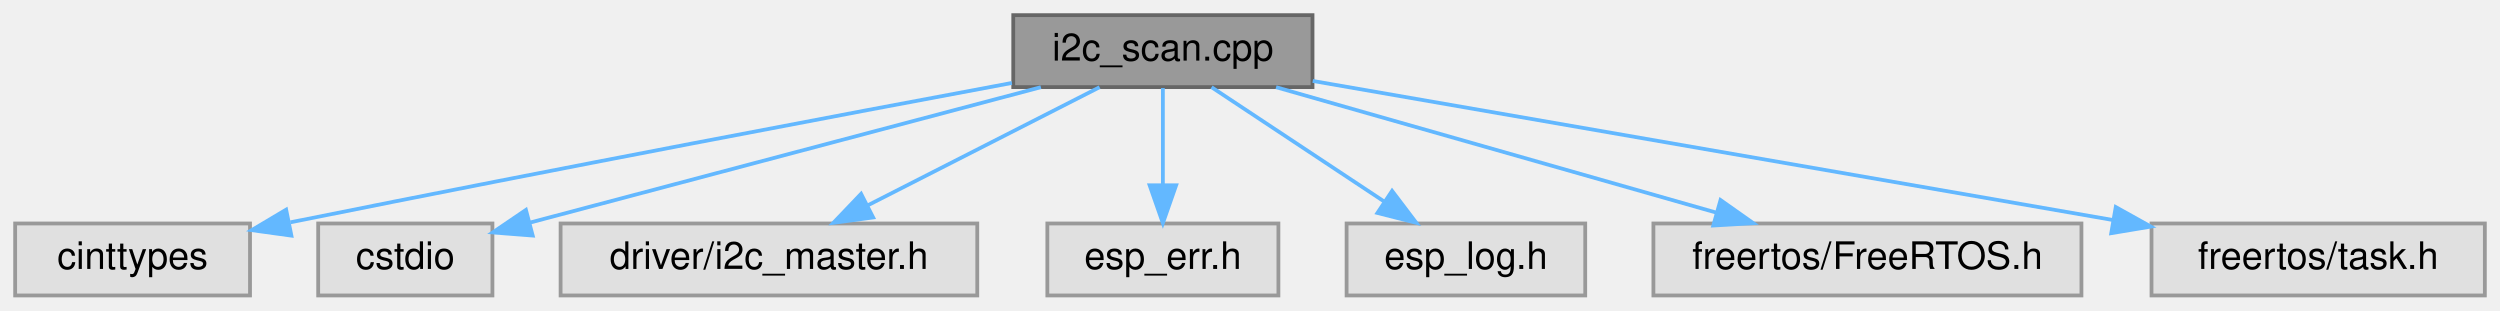
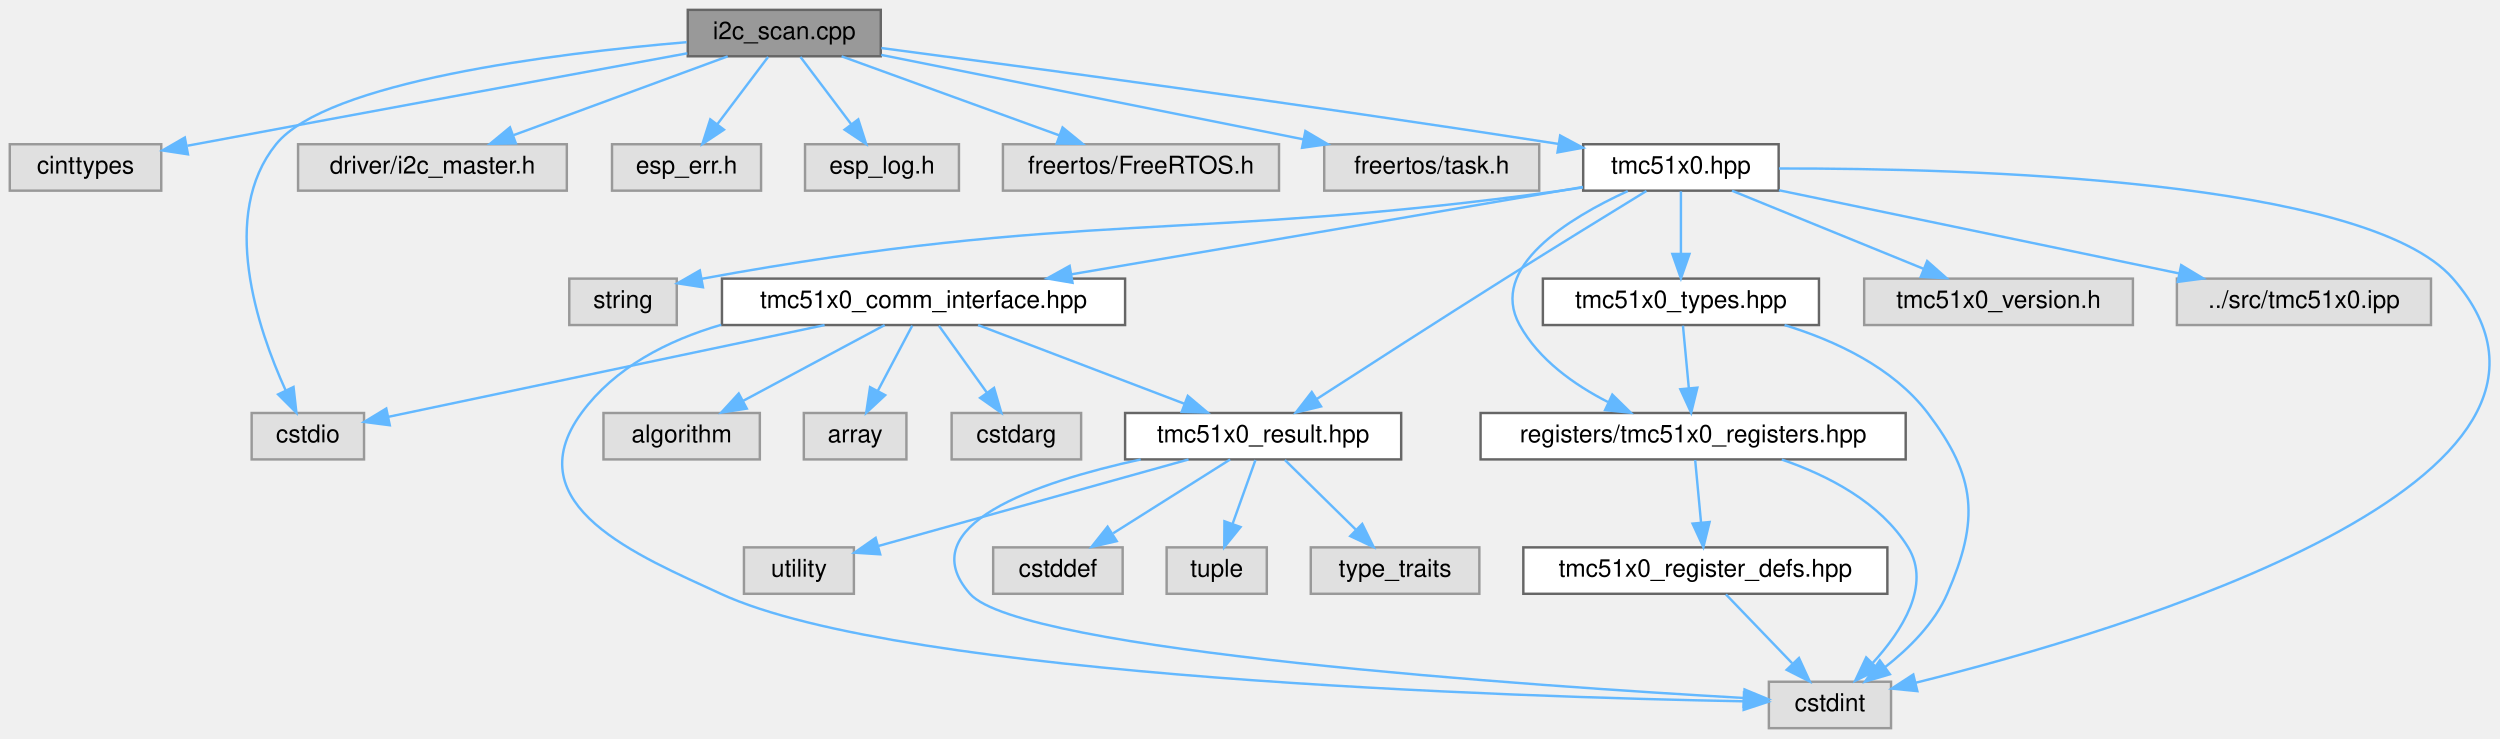
- <svg xmlns="http://www.w3.org/2000/svg" xmlns:xlink="http://www.w3.org/1999/xlink" width="660pt" height="82pt" viewBox="0.00 0.00 660.00 82.00">
-   <g id="graph0" class="graph" transform="scale(1 1) rotate(0) translate(4 78)">
+ <svg xmlns="http://www.w3.org/2000/svg" xmlns:xlink="http://www.w3.org/1999/xlink" width="1023pt" height="302pt" viewBox="0.00 0.00 1023.25 302.00">
+   <g id="graph0" class="graph" transform="scale(1 1) rotate(0) translate(4 298)">
    <g id="Node000001" class="node">
      <g id="a_Node000001">
        <a xlink:title="Simple I2C bus scanner for the OLED UI board wiring.">
-           <polygon fill="#999999" stroke="#666666" points="342.5,-74 263.5,-74 263.5,-55 342.5,-55 342.5,-74" />
-           <text text-anchor="middle" x="303" y="-62" font-family="Helvetica,sans-Serif" font-size="10.00">i2c_scan.cpp</text>
+           <polygon fill="#999999" stroke="#666666" points="356.5,-294 277.5,-294 277.5,-275 356.5,-275 356.5,-294" />
+           <text text-anchor="middle" x="317" y="-282" font-family="Helvetica,sans-Serif" font-size="10.00">i2c_scan.cpp</text>
        </a>
      </g>
    </g>
    <g id="Node000002" class="node">
      <g id="a_Node000002">
        <a xlink:title=" ">
-           <polygon fill="#e0e0e0" stroke="#999999" points="62,-19 0,-19 0,0 62,0 62,-19" />
-           <text text-anchor="middle" x="31" y="-7" font-family="Helvetica,sans-Serif" font-size="10.00">cinttypes</text>
+           <polygon fill="#e0e0e0" stroke="#999999" points="62,-239 0,-239 0,-220 62,-220 62,-239" />
+           <text text-anchor="middle" x="31" y="-227" font-family="Helvetica,sans-Serif" font-size="10.00">cinttypes</text>
        </a>
      </g>
    </g>
    <g id="edge1_Node000001_Node000002" class="edge">
      <g id="a_edge1_Node000001_Node000002">
        <a xlink:title=" ">
-           <path fill="none" stroke="#63b8ff" d="M263.13,-56.1C218.95,-47.85 145.32,-33.93 72.67,-19.31" />
-           <polygon fill="#63b8ff" stroke="#63b8ff" points="72.93,-15.79 62.43,-17.24 71.54,-22.65 72.93,-15.79" />
+           <path fill="none" stroke="#63b8ff" d="M277.33,-276.23C229.56,-267.46 146.89,-252.24 76,-239 74.91,-238.8 73.8,-238.59 72.68,-238.38" />
+           <polygon fill="#63b8ff" stroke="#63b8ff" points="72.94,-234.87 62.47,-236.46 71.65,-241.75 72.94,-234.87" />
        </a>
      </g>
    </g>
    <g id="Node000003" class="node">
      <g id="a_Node000003">
        <a xlink:title=" ">
-           <polygon fill="#e0e0e0" stroke="#999999" points="126,-19 80,-19 80,0 126,0 126,-19" />
-           <text text-anchor="middle" x="103" y="-7" font-family="Helvetica,sans-Serif" font-size="10.00">cstdio</text>
+           <polygon fill="#e0e0e0" stroke="#999999" points="145,-129 99,-129 99,-110 145,-110 145,-129" />
+           <text text-anchor="middle" x="122" y="-117" font-family="Helvetica,sans-Serif" font-size="10.00">cstdio</text>
        </a>
      </g>
    </g>
    <g id="edge2_Node000001_Node000003" class="edge">
      <g id="a_edge2_Node000001_Node000003">
        <a xlink:title=" ">
-           <path fill="none" stroke="#63b8ff" d="M270.79,-54.98C238.95,-46.55 188.59,-33.21 135.93,-19.24" />
-           <polygon fill="#63b8ff" stroke="#63b8ff" points="136.63,-15.81 126.07,-16.63 134.84,-22.58 136.63,-15.81" />
+           <path fill="none" stroke="#63b8ff" d="M277.05,-280.78C222.67,-276.15 129.72,-264.63 109,-239 85.67,-210.15 101.39,-163.58 112.91,-138.27" />
+           <polygon fill="#63b8ff" stroke="#63b8ff" points="116.14,-139.65 117.32,-129.12 109.83,-136.61 116.14,-139.65" />
        </a>
      </g>
    </g>
    <g id="Node000004" class="node">
      <g id="a_Node000004">
        <a xlink:title=" ">
-           <polygon fill="#e0e0e0" stroke="#999999" points="254,-19 144,-19 144,0 254,0 254,-19" />
-           <text text-anchor="middle" x="199" y="-7" font-family="Helvetica,sans-Serif" font-size="10.00">driver/i2c_master.h</text>
+           <polygon fill="#e0e0e0" stroke="#999999" points="228,-239 118,-239 118,-220 228,-220 228,-239" />
+           <text text-anchor="middle" x="173" y="-227" font-family="Helvetica,sans-Serif" font-size="10.00">driver/i2c_master.h</text>
        </a>
      </g>
    </g>
    <g id="edge3_Node000001_Node000004" class="edge">
      <g id="a_edge3_Node000001_Node000004">
        <a xlink:title=" ">
-           <path fill="none" stroke="#63b8ff" d="M286.29,-54.98C269.79,-46.57 244.3,-33.59 225.12,-23.81" />
-           <polygon fill="#63b8ff" stroke="#63b8ff" points="226.51,-20.59 216.01,-19.17 223.33,-26.83 226.51,-20.59" />
+           <path fill="none" stroke="#63b8ff" d="M293.86,-274.98C270.18,-266.27 233.13,-252.63 206.29,-242.75" />
+           <polygon fill="#63b8ff" stroke="#63b8ff" points="207.15,-239.34 196.56,-239.17 204.73,-245.91 207.15,-239.34" />
        </a>
      </g>
    </g>
    <g id="Node000005" class="node">
      <g id="a_Node000005">
        <a xlink:title=" ">
-           <polygon fill="#e0e0e0" stroke="#999999" points="333.5,-19 272.5,-19 272.5,0 333.5,0 333.5,-19" />
-           <text text-anchor="middle" x="303" y="-7" font-family="Helvetica,sans-Serif" font-size="10.00">esp_err.h</text>
+           <polygon fill="#e0e0e0" stroke="#999999" points="307.5,-239 246.5,-239 246.5,-220 307.5,-220 307.5,-239" />
+           <text text-anchor="middle" x="277" y="-227" font-family="Helvetica,sans-Serif" font-size="10.00">esp_err.h</text>
        </a>
      </g>
    </g>
    <g id="edge4_Node000001_Node000005" class="edge">
      <g id="a_edge4_Node000001_Node000005">
        <a xlink:title=" ">
-           <path fill="none" stroke="#63b8ff" d="M303,-54.75C303,-47.8 303,-37.85 303,-29.13" />
-           <polygon fill="#63b8ff" stroke="#63b8ff" points="306.5,-29.09 303,-19.09 299.5,-29.09 306.5,-29.09" />
+           <path fill="none" stroke="#63b8ff" d="M310.39,-274.75C304.74,-267.26 296.46,-256.28 289.55,-247.13" />
+           <polygon fill="#63b8ff" stroke="#63b8ff" points="292.3,-244.96 283.48,-239.09 286.71,-249.18 292.3,-244.96" />
        </a>
      </g>
    </g>
    <g id="Node000006" class="node">
      <g id="a_Node000006">
        <a xlink:title=" ">
-           <polygon fill="#e0e0e0" stroke="#999999" points="414.5,-19 351.5,-19 351.5,0 414.5,0 414.5,-19" />
-           <text text-anchor="middle" x="383" y="-7" font-family="Helvetica,sans-Serif" font-size="10.00">esp_log.h</text>
+           <polygon fill="#e0e0e0" stroke="#999999" points="388.5,-239 325.5,-239 325.5,-220 388.5,-220 388.5,-239" />
+           <text text-anchor="middle" x="357" y="-227" font-family="Helvetica,sans-Serif" font-size="10.00">esp_log.h</text>
        </a>
      </g>
    </g>
    <g id="edge5_Node000001_Node000006" class="edge">
      <g id="a_edge5_Node000001_Node000006">
        <a xlink:title=" ">
-           <path fill="none" stroke="#63b8ff" d="M315.85,-54.98C328.14,-46.84 346.91,-34.41 361.48,-24.76" />
-           <polygon fill="#63b8ff" stroke="#63b8ff" points="363.51,-27.61 369.91,-19.17 359.64,-21.78 363.51,-27.61" />
+           <path fill="none" stroke="#63b8ff" d="M323.61,-274.75C329.26,-267.26 337.54,-256.28 344.45,-247.13" />
+           <polygon fill="#63b8ff" stroke="#63b8ff" points="347.29,-249.18 350.52,-239.09 341.7,-244.96 347.29,-249.18" />
        </a>
      </g>
    </g>
    <g id="Node000007" class="node">
      <g id="a_Node000007">
        <a xlink:title=" ">
-           <polygon fill="#e0e0e0" stroke="#999999" points="545.5,-19 432.5,-19 432.5,0 545.5,0 545.5,-19" />
-           <text text-anchor="middle" x="489" y="-7" font-family="Helvetica,sans-Serif" font-size="10.00">freertos/FreeRTOS.h</text>
+           <polygon fill="#e0e0e0" stroke="#999999" points="519.5,-239 406.5,-239 406.5,-220 519.5,-220 519.5,-239" />
+           <text text-anchor="middle" x="463" y="-227" font-family="Helvetica,sans-Serif" font-size="10.00">freertos/FreeRTOS.h</text>
        </a>
      </g>
    </g>
    <g id="edge6_Node000001_Node000007" class="edge">
      <g id="a_edge6_Node000001_Node000007">
        <a xlink:title=" ">
-           <path fill="none" stroke="#63b8ff" d="M332.88,-54.98C364.38,-46.01 414.17,-31.82 449.03,-21.89" />
-           <polygon fill="#63b8ff" stroke="#63b8ff" points="450.22,-25.19 458.88,-19.08 448.31,-18.46 450.22,-25.19" />
+           <path fill="none" stroke="#63b8ff" d="M340.46,-274.98C364.58,-266.23 402.37,-252.51 429.6,-242.62" />
+           <polygon fill="#63b8ff" stroke="#63b8ff" points="430.91,-245.87 439.12,-239.17 428.52,-239.29 430.91,-245.87" />
        </a>
      </g>
    </g>
    <g id="Node000008" class="node">
      <g id="a_Node000008">
        <a xlink:title=" ">
-           <polygon fill="#e0e0e0" stroke="#999999" points="652,-19 564,-19 564,0 652,0 652,-19" />
-           <text text-anchor="middle" x="608" y="-7" font-family="Helvetica,sans-Serif" font-size="10.00">freertos/task.h</text>
+           <polygon fill="#e0e0e0" stroke="#999999" points="626,-239 538,-239 538,-220 626,-220 626,-239" />
+           <text text-anchor="middle" x="582" y="-227" font-family="Helvetica,sans-Serif" font-size="10.00">freertos/task.h</text>
        </a>
      </g>
    </g>
    <g id="edge7_Node000001_Node000008" class="edge">
      <g id="a_edge7_Node000001_Node000008">
        <a xlink:title=" ">
-           <path fill="none" stroke="#63b8ff" d="M342.56,-56.63C396.42,-47.27 493.05,-30.48 553.67,-19.94" />
-           <polygon fill="#63b8ff" stroke="#63b8ff" points="554.56,-23.34 563.82,-18.18 553.37,-16.44 554.56,-23.34" />
+           <path fill="none" stroke="#63b8ff" d="M356.67,-275.57C402.7,-266.36 478.75,-251.15 529.6,-240.98" />
+           <polygon fill="#63b8ff" stroke="#63b8ff" points="530.3,-244.41 539.42,-239.02 528.93,-237.55 530.3,-244.41" />
+         </a>
+       </g>
+     </g>
+     <g id="Node000009" class="node">
+       <g id="a_Node000009">
+         <a xlink:href="tmc51x0_8hpp.html" target="_top" xlink:title="Main TMC51x0 stepper motor driver interface and subsystem classes.">
+           <polygon fill="white" stroke="#666666" points="724,-239 644,-239 644,-220 724,-220 724,-239" />
+           <text text-anchor="middle" x="684" y="-227" font-family="Helvetica,sans-Serif" font-size="10.00">tmc51x0.hpp</text>
+         </a>
+       </g>
+     </g>
+     <g id="edge8_Node000001_Node000009" class="edge">
+       <g id="a_edge8_Node000001_Node000009">
+         <a xlink:title=" ">
+           <path fill="none" stroke="#63b8ff" d="M356.72,-278.37C415.15,-270.72 527.94,-255.61 634,-239.11" />
+           <polygon fill="#63b8ff" stroke="#63b8ff" points="634.57,-242.57 643.91,-237.57 633.49,-235.65 634.57,-242.57" />
+         </a>
+       </g>
+     </g>
+     <g id="Node000010" class="node">
+       <g id="a_Node000010">
+         <a xlink:title=" ">
+           <polygon fill="#e0e0e0" stroke="#999999" points="770,-19 720,-19 720,0 770,0 770,-19" />
+           <text text-anchor="middle" x="745" y="-7" font-family="Helvetica,sans-Serif" font-size="10.00">cstdint</text>
+         </a>
+       </g>
+     </g>
+     <g id="edge9_Node000009_Node000010" class="edge">
+       <g id="a_edge9_Node000009_Node000010">
+         <a xlink:title=" ">
+           <path fill="none" stroke="#63b8ff" d="M724.13,-229.07C801.03,-229.22 964.7,-224.62 1000,-184 1071.98,-101.18 865.33,-39.78 780,-18.57" />
+           <polygon fill="#63b8ff" stroke="#63b8ff" points="780.77,-15.16 770.22,-16.19 779.11,-21.96 780.77,-15.16" />
+         </a>
+       </g>
+     </g>
+     <g id="Node000011" class="node">
+       <g id="a_Node000011">
+         <a xlink:title=" ">
+           <polygon fill="#e0e0e0" stroke="#999999" points="273,-184 229,-184 229,-165 273,-165 273,-184" />
+           <text text-anchor="middle" x="251" y="-172" font-family="Helvetica,sans-Serif" font-size="10.00">string</text>
+         </a>
+       </g>
+     </g>
+     <g id="edge10_Node000009_Node000011" class="edge">
+       <g id="a_edge10_Node000009_Node000011">
+         <a xlink:title=" ">
+           <path fill="none" stroke="#63b8ff" d="M643.92,-221.31C640.91,-220.84 637.91,-220.4 635,-220 481.97,-198.95 438.78,-212.37 283.17,-183.92" />
+           <polygon fill="#63b8ff" stroke="#63b8ff" points="283.72,-180.46 273.25,-182.08 282.44,-187.34 283.72,-180.46" />
+         </a>
+       </g>
+     </g>
+     <g id="Node000012" class="node">
+       <g id="a_Node000012">
+         <a xlink:href="tmc51x0__comm__interface_8hpp.html" target="_top" xlink:title="Communication interfaces for TMC51x0 stepper motor driver using SPI and UART.">
+           <polygon fill="white" stroke="#666666" points="456.5,-184 291.5,-184 291.5,-165 456.5,-165 456.5,-184" />
+           <text text-anchor="middle" x="374" y="-172" font-family="Helvetica,sans-Serif" font-size="10.00">tmc51x0_comm_interface.hpp</text>
+         </a>
+       </g>
+     </g>
+     <g id="edge11_Node000009_Node000012" class="edge">
+       <g id="a_edge11_Node000009_Node000012">
+         <a xlink:title=" ">
+           <path fill="none" stroke="#63b8ff" d="M643.89,-221.53C640.88,-221.01 637.89,-220.5 635,-220 566.27,-208.18 487.33,-194.74 434.43,-185.75" />
+           <polygon fill="#63b8ff" stroke="#63b8ff" points="434.98,-182.29 424.53,-184.07 433.8,-189.2 434.98,-182.29" />
+         </a>
+       </g>
+     </g>
+     <g id="Node000016" class="node">
+       <g id="a_Node000016">
+         <a xlink:href="tmc51x0__result_8hpp.html" target="_top" xlink:title="Result type for error handling in TMC51x0 driver.">
+           <polygon fill="white" stroke="#666666" points="569.5,-129 456.5,-129 456.5,-110 569.5,-110 569.5,-129" />
+           <text text-anchor="middle" x="513" y="-117" font-family="Helvetica,sans-Serif" font-size="10.00">tmc51x0_result.hpp</text>
+         </a>
+       </g>
+     </g>
+     <g id="edge27_Node000009_Node000016" class="edge">
+       <g id="a_edge27_Node000009_Node000016">
+         <a xlink:title=" ">
+           <path fill="none" stroke="#63b8ff" d="M669.88,-219.87C655.34,-210.96 632.02,-196.61 612,-184 585.33,-167.21 554.83,-147.58 534.81,-134.64" />
+           <polygon fill="#63b8ff" stroke="#63b8ff" points="536.7,-131.69 526.41,-129.2 532.9,-137.57 536.7,-131.69" />
+         </a>
+       </g>
+     </g>
+     <g id="Node000021" class="node">
+       <g id="a_Node000021">
+         <a xlink:href="tmc51x0__registers_8hpp.html" target="_top" xlink:title="Register definitions and bitfield structures for TMC51x0 stepper motor.">
+           <polygon fill="white" stroke="#666666" points="776,-129 602,-129 602,-110 776,-110 776,-129" />
+           <text text-anchor="middle" x="689" y="-117" font-family="Helvetica,sans-Serif" font-size="10.00">registers/tmc51x0_registers.hpp</text>
+         </a>
+       </g>
+     </g>
+     <g id="edge23_Node000009_Node000021" class="edge">
+       <g id="a_edge23_Node000009_Node000021">
+         <a xlink:title=" ">
+           <path fill="none" stroke="#63b8ff" d="M662.23,-219.82C638.31,-208.89 604.91,-188.65 618,-165 625.84,-150.83 640.29,-140.57 654.11,-133.5" />
+           <polygon fill="#63b8ff" stroke="#63b8ff" points="655.92,-136.52 663.49,-129.1 652.95,-130.18 655.92,-136.52" />
+         </a>
+       </g>
+     </g>
+     <g id="Node000023" class="node">
+       <g id="a_Node000023">
+         <a xlink:href="tmc51x0__types_8hpp.html" target="_top" xlink:title="Type definitions and enumerations for TMC51x0 stepper motor driver (TMC5130 &amp; TMC5160)">
+           <polygon fill="white" stroke="#666666" points="740.5,-184 627.5,-184 627.5,-165 740.5,-165 740.5,-184" />
+           <text text-anchor="middle" x="684" y="-172" font-family="Helvetica,sans-Serif" font-size="10.00">tmc51x0_types.hpp</text>
+         </a>
+       </g>
+     </g>
+     <g id="edge28_Node000009_Node000023" class="edge">
+       <g id="a_edge28_Node000009_Node000023">
+         <a xlink:title=" ">
+           <path fill="none" stroke="#63b8ff" d="M684,-219.75C684,-212.8 684,-202.85 684,-194.13" />
+           <polygon fill="#63b8ff" stroke="#63b8ff" points="687.5,-194.09 684,-184.09 680.5,-194.09 687.5,-194.09" />
+         </a>
+       </g>
+     </g>
+     <g id="Node000024" class="node">
+       <g id="a_Node000024">
+         <a xlink:title=" ">
+           <polygon fill="#e0e0e0" stroke="#999999" points="869,-184 759,-184 759,-165 869,-165 869,-184" />
+           <text text-anchor="middle" x="814" y="-172" font-family="Helvetica,sans-Serif" font-size="10.00">tmc51x0_version.h</text>
+         </a>
+       </g>
+     </g>
+     <g id="edge31_Node000009_Node000024" class="edge">
+       <g id="a_edge31_Node000009_Node000024">
+         <a xlink:title=" ">
+           <path fill="none" stroke="#63b8ff" d="M704.89,-219.98C726.08,-211.34 759.13,-197.87 783.3,-188.02" />
+           <polygon fill="#63b8ff" stroke="#63b8ff" points="784.79,-191.19 792.73,-184.17 782.15,-184.7 784.79,-191.19" />
+         </a>
+       </g>
+     </g>
+     <g id="Node000025" class="node">
+       <g id="a_Node000025">
+         <a xlink:title=" ">
+           <polygon fill="#e0e0e0" stroke="#999999" points="991,-184 887,-184 887,-165 991,-165 991,-184" />
+           <text text-anchor="middle" x="939" y="-172" font-family="Helvetica,sans-Serif" font-size="10.00">../src/tmc51x0.ipp</text>
+         </a>
+       </g>
+     </g>
+     <g id="edge32_Node000009_Node000025" class="edge">
+       <g id="a_edge32_Node000009_Node000025">
+         <a xlink:title=" ">
+           <path fill="none" stroke="#63b8ff" d="M724.12,-220.16C768.38,-210.96 839.71,-196.14 887.92,-186.12" />
+           <polygon fill="#63b8ff" stroke="#63b8ff" points="888.76,-189.52 897.84,-184.05 887.34,-182.66 888.76,-189.52" />
+         </a>
+       </g>
+     </g>
+     <g id="edge16_Node000012_Node000003" class="edge">
+       <g id="a_edge16_Node000012_Node000003">
+         <a xlink:title=" ">
+           <path fill="none" stroke="#63b8ff" d="M333.51,-164.98C283.95,-154.56 200.96,-137.11 155.05,-127.45" />
+           <polygon fill="#63b8ff" stroke="#63b8ff" points="155.54,-123.98 145.03,-125.34 154.1,-130.83 155.54,-123.98" />
+         </a>
+       </g>
+     </g>
+     <g id="edge15_Node000012_Node000010" class="edge">
+       <g id="a_edge15_Node000012_Node000010">
+         <a xlink:title=" ">
+           <path fill="none" stroke="#63b8ff" d="M291.2,-165.11C269.11,-158.65 247.63,-147.63 234,-129 206.32,-91.15 257.67,-70.39 291,-55 365.42,-20.63 616.38,-12.75 709.68,-10.99" />
+           <polygon fill="#63b8ff" stroke="#63b8ff" points="709.81,-14.49 719.74,-10.81 709.68,-7.49 709.81,-14.49" />
+         </a>
+       </g>
+     </g>
+     <g id="Node000013" class="node">
+       <g id="a_Node000013">
+         <a xlink:title=" ">
+           <polygon fill="#e0e0e0" stroke="#999999" points="307,-129 243,-129 243,-110 307,-110 307,-129" />
+           <text text-anchor="middle" x="275" y="-117" font-family="Helvetica,sans-Serif" font-size="10.00">algorithm</text>
+         </a>
+       </g>
+     </g>
+     <g id="edge12_Node000012_Node000013" class="edge">
+       <g id="a_edge12_Node000012_Node000013">
+         <a xlink:title=" ">
+           <path fill="none" stroke="#63b8ff" d="M358.09,-164.98C342.45,-156.61 318.34,-143.7 300.12,-133.95" />
+           <polygon fill="#63b8ff" stroke="#63b8ff" points="301.66,-130.8 291.2,-129.17 298.36,-136.98 301.66,-130.8" />
+         </a>
+       </g>
+     </g>
+     <g id="Node000014" class="node">
+       <g id="a_Node000014">
+         <a xlink:title=" ">
+           <polygon fill="#e0e0e0" stroke="#999999" points="367,-129 325,-129 325,-110 367,-110 367,-129" />
+           <text text-anchor="middle" x="346" y="-117" font-family="Helvetica,sans-Serif" font-size="10.00">array</text>
+         </a>
+       </g>
+     </g>
+     <g id="edge13_Node000012_Node000014" class="edge">
+       <g id="a_edge13_Node000012_Node000014">
+         <a xlink:title=" ">
+           <path fill="none" stroke="#63b8ff" d="M369.38,-164.75C365.54,-157.49 359.98,-146.95 355.24,-137.98" />
+           <polygon fill="#63b8ff" stroke="#63b8ff" points="358.3,-136.3 350.54,-129.09 352.11,-139.57 358.3,-136.3" />
+         </a>
+       </g>
+     </g>
+     <g id="Node000015" class="node">
+       <g id="a_Node000015">
+         <a xlink:title=" ">
+           <polygon fill="#e0e0e0" stroke="#999999" points="438.5,-129 385.5,-129 385.5,-110 438.5,-110 438.5,-129" />
+           <text text-anchor="middle" x="412" y="-117" font-family="Helvetica,sans-Serif" font-size="10.00">cstdarg</text>
+         </a>
+       </g>
+     </g>
+     <g id="edge14_Node000012_Node000015" class="edge">
+       <g id="a_edge14_Node000012_Node000015">
+         <a xlink:title=" ">
+           <path fill="none" stroke="#63b8ff" d="M380.27,-164.75C385.59,-157.34 393.36,-146.5 399.88,-137.41" />
+           <polygon fill="#63b8ff" stroke="#63b8ff" points="402.86,-139.26 405.84,-129.09 397.17,-135.18 402.86,-139.26" />
+         </a>
+       </g>
+     </g>
+     <g id="edge17_Node000012_Node000016" class="edge">
+       <g id="a_edge17_Node000012_Node000016">
+         <a xlink:title=" ">
+           <path fill="none" stroke="#63b8ff" d="M396.33,-164.98C419.2,-156.27 454.96,-142.63 480.86,-132.75" />
+           <polygon fill="#63b8ff" stroke="#63b8ff" points="482.16,-136 490.26,-129.17 479.67,-129.46 482.16,-136" />
+         </a>
+       </g>
+     </g>
+     <g id="edge19_Node000016_Node000010" class="edge">
+       <g id="a_edge19_Node000016_Node000010">
+         <a xlink:title=" ">
+           <path fill="none" stroke="#63b8ff" d="M462.88,-109.99C419.86,-100.58 368.37,-82.94 393,-55 413.75,-31.46 624.52,-17.2 709.63,-12.36" />
+           <polygon fill="#63b8ff" stroke="#63b8ff" points="710.05,-15.84 719.84,-11.79 709.66,-8.85 710.05,-15.84" />
+         </a>
+       </g>
+     </g>
+     <g id="Node000017" class="node">
+       <g id="a_Node000017">
+         <a xlink:title=" ">
+           <polygon fill="#e0e0e0" stroke="#999999" points="455.5,-74 402.5,-74 402.5,-55 455.5,-55 455.5,-74" />
+           <text text-anchor="middle" x="429" y="-62" font-family="Helvetica,sans-Serif" font-size="10.00">cstddef</text>
+         </a>
+       </g>
+     </g>
+     <g id="edge18_Node000016_Node000017" class="edge">
+       <g id="a_edge18_Node000016_Node000017">
+         <a xlink:title=" ">
+           <path fill="none" stroke="#63b8ff" d="M499.5,-109.98C486.6,-101.84 466.9,-89.41 451.6,-79.76" />
+           <polygon fill="#63b8ff" stroke="#63b8ff" points="453.07,-76.55 442.74,-74.17 449.33,-82.47 453.07,-76.55" />
+         </a>
+       </g>
+     </g>
+     <g id="Node000018" class="node">
+       <g id="a_Node000018">
+         <a xlink:title=" ">
+           <polygon fill="#e0e0e0" stroke="#999999" points="514.5,-74 473.5,-74 473.5,-55 514.5,-55 514.5,-74" />
+           <text text-anchor="middle" x="494" y="-62" font-family="Helvetica,sans-Serif" font-size="10.00">tuple</text>
+         </a>
+       </g>
+     </g>
+     <g id="edge20_Node000016_Node000018" class="edge">
+       <g id="a_edge20_Node000016_Node000018">
+         <a xlink:title=" ">
+           <path fill="none" stroke="#63b8ff" d="M509.86,-109.75C507.32,-102.65 503.64,-92.4 500.47,-83.56" />
+           <polygon fill="#63b8ff" stroke="#63b8ff" points="503.75,-82.32 497.08,-74.09 497.16,-84.68 503.75,-82.32" />
+         </a>
+       </g>
+     </g>
+     <g id="Node000019" class="node">
+       <g id="a_Node000019">
+         <a xlink:title=" ">
+           <polygon fill="#e0e0e0" stroke="#999999" points="601.5,-74 532.5,-74 532.5,-55 601.5,-55 601.5,-74" />
+           <text text-anchor="middle" x="567" y="-62" font-family="Helvetica,sans-Serif" font-size="10.00">type_traits</text>
+         </a>
+       </g>
+     </g>
+     <g id="edge21_Node000016_Node000019" class="edge">
+       <g id="a_edge21_Node000016_Node000019">
+         <a xlink:title=" ">
+           <path fill="none" stroke="#63b8ff" d="M521.92,-109.75C529.78,-102.03 541.43,-90.6 550.92,-81.28" />
+           <polygon fill="#63b8ff" stroke="#63b8ff" points="553.56,-83.59 558.25,-74.09 548.66,-78.6 553.56,-83.59" />
+         </a>
+       </g>
+     </g>
+     <g id="Node000020" class="node">
+       <g id="a_Node000020">
+         <a xlink:title=" ">
+           <polygon fill="#e0e0e0" stroke="#999999" points="345.5,-74 300.5,-74 300.5,-55 345.5,-55 345.5,-74" />
+           <text text-anchor="middle" x="323" y="-62" font-family="Helvetica,sans-Serif" font-size="10.00">utility</text>
+         </a>
+       </g>
+     </g>
+     <g id="edge22_Node000016_Node000020" class="edge">
+       <g id="a_edge22_Node000016_Node000020">
+         <a xlink:title=" ">
+           <path fill="none" stroke="#63b8ff" d="M482.47,-109.98C447.72,-100.29 391.17,-84.52 355.59,-74.59" />
+           <polygon fill="#63b8ff" stroke="#63b8ff" points="356.27,-71.15 345.7,-71.83 354.39,-77.89 356.27,-71.15" />
+         </a>
+       </g>
+     </g>
+     <g id="edge26_Node000021_Node000010" class="edge">
+       <g id="a_edge26_Node000021_Node000010">
+         <a xlink:title=" ">
+           <path fill="none" stroke="#63b8ff" d="M725.29,-109.94C744.21,-103.44 765.7,-92.38 777,-74 786.53,-58.5 774.48,-39.8 762.53,-26.72" />
+           <polygon fill="#63b8ff" stroke="#63b8ff" points="764.82,-24.05 755.31,-19.38 759.83,-28.96 764.82,-24.05" />
+         </a>
+       </g>
+     </g>
+     <g id="Node000022" class="node">
+       <g id="a_Node000022">
+         <a xlink:href="tmc51x0__register__defs_8hpp.html" target="_top" xlink:title="X-MACRO definitions for TMC51x0 registers (TMC5130 &amp; TMC5160)">
+           <polygon fill="white" stroke="#666666" points="768.5,-74 619.5,-74 619.5,-55 768.5,-55 768.5,-74" />
+           <text text-anchor="middle" x="694" y="-62" font-family="Helvetica,sans-Serif" font-size="10.00">tmc51x0_register_defs.hpp</text>
+         </a>
+       </g>
+     </g>
+     <g id="edge24_Node000021_Node000022" class="edge">
+       <g id="a_edge24_Node000021_Node000022">
+         <a xlink:title=" ">
+           <path fill="none" stroke="#63b8ff" d="M689.83,-109.75C690.48,-102.8 691.42,-92.85 692.24,-84.13" />
+           <polygon fill="#63b8ff" stroke="#63b8ff" points="695.73,-84.37 693.19,-74.09 688.77,-83.72 695.73,-84.37" />
+         </a>
+       </g>
+     </g>
+     <g id="edge25_Node000022_Node000010" class="edge">
+       <g id="a_edge25_Node000022_Node000010">
+         <a xlink:title=" ">
+           <path fill="none" stroke="#63b8ff" d="M702.42,-54.75C709.77,-47.11 720.63,-35.82 729.54,-26.56" />
+           <polygon fill="#63b8ff" stroke="#63b8ff" points="732.32,-28.72 736.74,-19.09 727.28,-23.87 732.32,-28.72" />
+         </a>
+       </g>
+     </g>
+     <g id="edge29_Node000023_Node000010" class="edge">
+       <g id="a_edge29_Node000023_Node000010">
+         <a xlink:title=" ">
+           <path fill="none" stroke="#63b8ff" d="M726.42,-164.98C747.25,-158.59 770.85,-147.61 785,-129 805.02,-102.67 806.24,-85.32 793,-55 787.73,-42.92 777.37,-32.65 767.63,-25.03" />
+           <polygon fill="#63b8ff" stroke="#63b8ff" points="769.52,-22.07 759.37,-19.04 765.41,-27.74 769.52,-22.07" />
+         </a>
+       </g>
+     </g>
+     <g id="edge30_Node000023_Node000021" class="edge">
+       <g id="a_edge30_Node000023_Node000021">
+         <a xlink:title=" ">
+           <path fill="none" stroke="#63b8ff" d="M684.83,-164.75C685.48,-157.8 686.42,-147.85 687.24,-139.13" />
+           <polygon fill="#63b8ff" stroke="#63b8ff" points="690.73,-139.37 688.19,-129.09 683.77,-138.72 690.73,-139.37" />
        </a>
      </g>
    </g>
  </g>
</svg>
